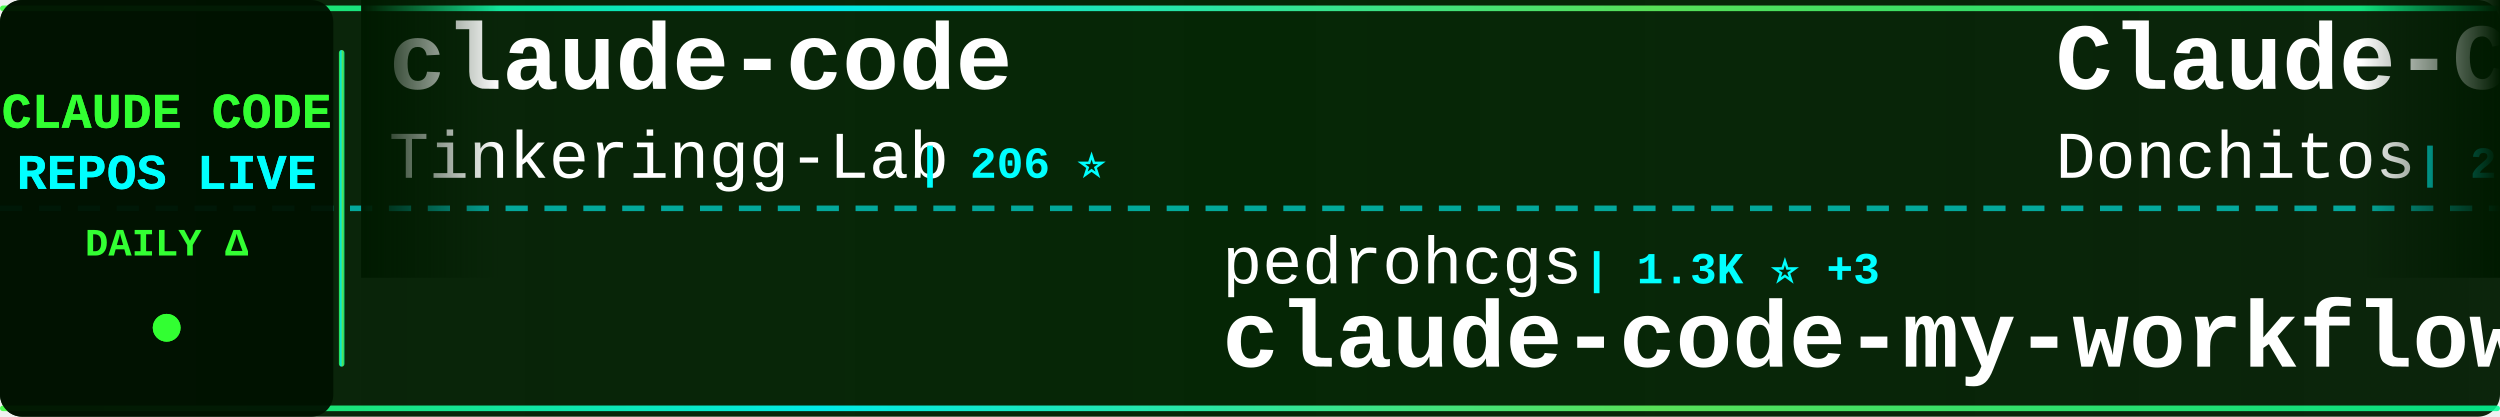
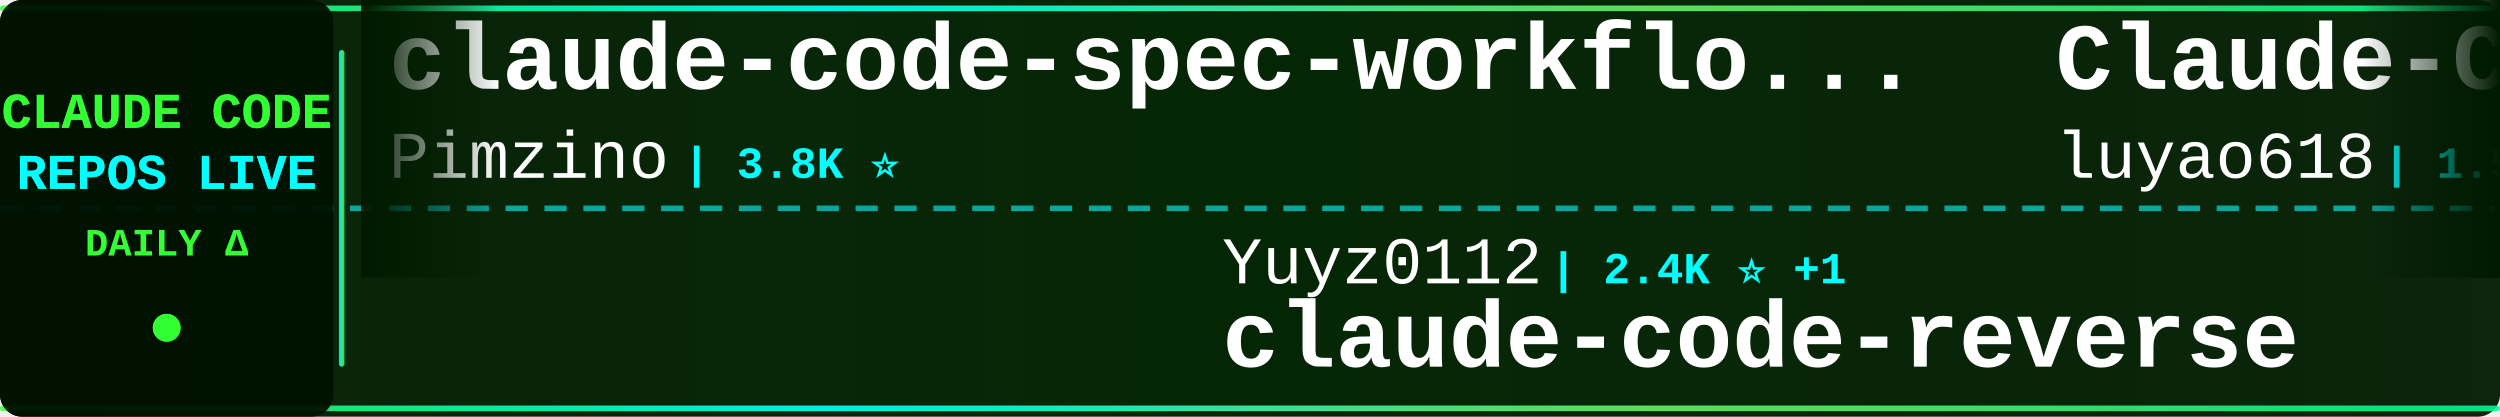
<svg xmlns="http://www.w3.org/2000/svg" width="900" height="150">
  <defs>
    <linearGradient id="tickerBg" x1="0%" y1="0%" x2="100%" y2="0%">
      <stop offset="0%" style="stop-color:#001a00;stop-opacity:0.95" />
      <stop offset="50%" style="stop-color:#002200;stop-opacity:0.98" />
      <stop offset="100%" style="stop-color:#001a00;stop-opacity:0.95" />
    </linearGradient>
    <linearGradient id="borderGrad" x1="0%" y1="0%" x2="100%" y2="0%">
      <stop offset="0%" style="stop-color:#33ff33;stop-opacity:0.85">
        <animate attributeName="stop-opacity" values="0.85;1;0.85" dur="2s" repeatCount="indefinite" />
      </stop>
      <stop offset="33%" style="stop-color:#00ffff;stop-opacity:0.9">
        <animate attributeName="stop-opacity" values="0.9;1;0.9" dur="2.2s" repeatCount="indefinite" />
      </stop>
      <stop offset="66%" style="stop-color:#66ff66;stop-opacity:0.85">
        <animate attributeName="stop-opacity" values="0.85;1;0.85" dur="1.8s" repeatCount="indefinite" />
      </stop>
      <stop offset="100%" style="stop-color:#00ff99;stop-opacity:0.85">
        <animate attributeName="stop-opacity" values="0.85;1;0.85" dur="2s" repeatCount="indefinite" />
      </stop>
    </linearGradient>
    <filter id="textGlow">
      <feGaussianBlur stdDeviation="0.1" result="coloredBlur" />
      <feMerge>
        <feMergeNode in="coloredBlur" />
        <feMergeNode in="SourceGraphic" />
      </feMerge>
    </filter>
    <filter id="metricGlow">
      <feGaussianBlur stdDeviation="0.2" result="coloredBlur" />
      <feMerge>
        <feMergeNode in="coloredBlur" />
        <feMergeNode in="SourceGraphic" />
      </feMerge>
    </filter>
    <linearGradient id="leftFade" x1="0%" y1="0%" x2="100%" y2="0%">
      <stop offset="0%" style="stop-color:#001a00;stop-opacity:1" />
      <stop offset="100%" style="stop-color:#001a00;stop-opacity:0" />
    </linearGradient>
    <linearGradient id="rightFade" x1="0%" y1="0%" x2="100%" y2="0%">
      <stop offset="0%" style="stop-color:#001a00;stop-opacity:0" />
      <stop offset="100%" style="stop-color:#001a00;stop-opacity:1" />
    </linearGradient>
  </defs>
  <rect width="900" height="150" fill="url(#tickerBg)" rx="8" />
  <rect x="0" y="2" width="900" height="2" fill="url(#borderGrad)" rx="1" />
  <rect x="0" y="146" width="900" height="2" fill="url(#borderGrad)" rx="1" />
  <line x1="0" y1="75" x2="900" y2="75" stroke="#00ffff" stroke-width="2" stroke-dasharray="8 6" opacity="0.6" />
  <rect x="0" y="0" width="120" height="150" fill="#001100" opacity="0.95" rx="8" />
  <text x="60" y="46" font-family="'Courier New', monospace" font-size="18" font-weight="bold" fill="#33ff33" text-anchor="middle" filter="url(#textGlow)">
    CLAUDE CODE
  </text>
  <text x="60" y="68" font-family="'Courier New', monospace" font-size="18" font-weight="bold" fill="#00ffff" text-anchor="middle" filter="url(#textGlow)">
    REPOS LIVE
  </text>
  <text x="60" y="92" font-family="'Courier New', monospace" font-size="14" font-weight="bold" fill="#33ff33" text-anchor="middle">
    DAILY Δ
  </text>
  <circle cx="60" cy="118" r="5" fill="#33ff33" filter="url(#metricGlow)">
    <animate attributeName="r" values="4;6;4" dur="1.5s" repeatCount="indefinite" />
    <animate attributeName="opacity" values="0.6;1;0.6" dur="1.5s" repeatCount="indefinite" />
  </circle>
  <rect x="122" y="18" width="2" height="114" fill="url(#borderGrad)" rx="1" />
  <clipPath id="tickerClip">
    <rect x="130" y="0" width="770" height="150" />
  </clipPath>
  <g clip-path="url(#tickerClip)">
    <g id="tickerItems">
      <animateTransform attributeName="transform" attributeType="XML" type="translate" from="0 0" to="-3000 0" dur="54s" repeatCount="indefinite" />
      <g transform="translate(0, 0)">
-         <text x="140" y="32" font-family="'Courier New', monospace" font-size="34" font-weight="bold" fill="#ffffff">claude-code</text>
-         <text x="140" y="64" font-family="'Courier New', monospace" font-size="24" font-weight="normal" fill="#ffffff" opacity="1.0">Tinkeringg-Lab</text>
-         <text x="330" y="64" font-family="'Courier New', monospace" font-size="16" font-weight="bold" fill="#00ffff"> | 206 ⭐</text>
+         <text x="140" y="32" font-family="'Courier New', monospace" font-size="34" font-weight="bold" fill="#ffffff">claude-code-spec-workflo...</text>
+         <text x="140" y="64" font-family="'Courier New', monospace" font-size="24" font-weight="normal" fill="#ffffff" opacity="1.0">Pimzino</text>
+         <text x="246" y="64" font-family="'Courier New', monospace" font-size="16" font-weight="bold" fill="#00ffff"> | 3.8K ⭐</text>
      </g>
      <g transform="translate(300, 0)">
-         <text x="140" y="102" font-family="'Courier New', monospace" font-size="24" font-weight="normal" fill="#ffffff" opacity="1.0">pedrohcgs</text>
-         <text x="270" y="102" font-family="'Courier New', monospace" font-size="16" font-weight="bold" fill="#00ffff"> | 1.3K ⭐ +3</text>
-         <text x="140" y="132" font-family="'Courier New', monospace" font-size="34" font-weight="bold" fill="#ffffff">claude-code-my-workflow</text>
+         <text x="140" y="102" font-family="'Courier New', monospace" font-size="24" font-weight="normal" fill="#ffffff" opacity="1.0">Yuyz0112</text>
+         <text x="258" y="102" font-family="'Courier New', monospace" font-size="16" font-weight="bold" fill="#00ffff"> | 2.4K ⭐ +1</text>
+         <text x="140" y="132" font-family="'Courier New', monospace" font-size="34" font-weight="bold" fill="#ffffff">claude-code-reverse</text>
      </g>
      <g transform="translate(600, 0)">
-         <text x="140" y="32" font-family="'Courier New', monospace" font-size="34" font-weight="bold" fill="#ffffff">Claude-Code-Game-Studios</text>
-         <text x="140" y="64" font-family="'Courier New', monospace" font-size="24" font-weight="normal" fill="#ffffff" opacity="1.0">Donchitos</text>
-         <text x="270" y="64" font-family="'Courier New', monospace" font-size="16" font-weight="bold" fill="#00ffff"> | 21.6K ⭐ +60</text>
+         <text x="140" y="32" font-family="'Courier New', monospace" font-size="34" font-weight="bold" fill="#ffffff">Claude-Code-Source-Study</text>
+         <text x="140" y="64" font-family="'Courier New', monospace" font-size="24" font-weight="normal" fill="#ffffff" opacity="1.0">luyao618</text>
+         <text x="258" y="64" font-family="'Courier New', monospace" font-size="16" font-weight="bold" fill="#00ffff"> | 1.5K ⭐ +3</text>
      </g>
      <g transform="translate(900, 0)">
-         <text x="140" y="102" font-family="'Courier New', monospace" font-size="24" font-weight="normal" fill="#ffffff" opacity="1.0">repowise-dev</text>
-         <text x="306" y="102" font-family="'Courier New', monospace" font-size="16" font-weight="bold" fill="#00ffff"> | 1.1K ⭐ +1</text>
-         <text x="140" y="132" font-family="'Courier New', monospace" font-size="34" font-weight="bold" fill="#ffffff">claude-code-prompts</text>
+         <text x="140" y="102" font-family="'Courier New', monospace" font-size="24" font-weight="normal" fill="#ffffff" opacity="1.0">luongnv89</text>
+         <text x="270" y="102" font-family="'Courier New', monospace" font-size="16" font-weight="bold" fill="#00ffff"> | 37.1K ⭐ +89</text>
+         <text x="140" y="132" font-family="'Courier New', monospace" font-size="34" font-weight="bold" fill="#ffffff">claude-howto</text>
      </g>
      <g transform="translate(1200, 0)">
-         <text x="140" y="32" font-family="'Courier New', monospace" font-size="34" font-weight="bold" fill="#ffffff">claude-code</text>
-         <text x="140" y="64" font-family="'Courier New', monospace" font-size="24" font-weight="normal" fill="#ffffff" opacity="1.0">freestylefly</text>
-         <text x="306" y="64" font-family="'Courier New', monospace" font-size="16" font-weight="bold" fill="#00ffff"> | 126 ⭐</text>
+         <text x="140" y="32" font-family="'Courier New', monospace" font-size="34" font-weight="bold" fill="#ffffff">awesome-claude-code-suba...</text>
+         <text x="140" y="64" font-family="'Courier New', monospace" font-size="24" font-weight="normal" fill="#ffffff" opacity="1.0">VoltAgent</text>
+         <text x="270" y="64" font-family="'Courier New', monospace" font-size="16" font-weight="bold" fill="#00ffff"> | 21.8K ⭐ +62</text>
      </g>
      <g transform="translate(1500, 0)">
-         <text x="140" y="102" font-family="'Courier New', monospace" font-size="24" font-weight="normal" fill="#ffffff" opacity="1.0">edmund-io</text>
-         <text x="270" y="102" font-family="'Courier New', monospace" font-size="16" font-weight="bold" fill="#00ffff"> | 1.5K ⭐</text>
-         <text x="140" y="132" font-family="'Courier New', monospace" font-size="34" font-weight="bold" fill="#ffffff">edmunds-claude-code</text>
+         <text x="140" y="102" font-family="'Courier New', monospace" font-size="24" font-weight="normal" fill="#ffffff" opacity="1.0">VineeTagarwaL-code</text>
+         <text x="378" y="102" font-family="'Courier New', monospace" font-size="16" font-weight="bold" fill="#00ffff"> | 276 ⭐</text>
+         <text x="140" y="132" font-family="'Courier New', monospace" font-size="34" font-weight="bold" fill="#ffffff">claude-code</text>
      </g>
      <g transform="translate(1800, 0)">
-         <text x="140" y="32" font-family="'Courier New', monospace" font-size="34" font-weight="bold" fill="#ffffff">Claude-Code</text>
-         <text x="140" y="64" font-family="'Courier New', monospace" font-size="24" font-weight="normal" fill="#ffffff" opacity="1.0">pengchengneo</text>
-         <text x="306" y="64" font-family="'Courier New', monospace" font-size="16" font-weight="bold" fill="#00ffff"> | 1.5K ⭐ +2</text>
+         <text x="140" y="32" font-family="'Courier New', monospace" font-size="34" font-weight="bold" fill="#ffffff">CLIProxyAPI</text>
+         <text x="140" y="64" font-family="'Courier New', monospace" font-size="24" font-weight="normal" fill="#ffffff" opacity="1.0">router-for-me</text>
+         <text x="318" y="64" font-family="'Courier New', monospace" font-size="16" font-weight="bold" fill="#00ffff"> | 37.5K ⭐ +85</text>
      </g>
      <g transform="translate(2100, 0)">
-         <text x="140" y="102" font-family="'Courier New', monospace" font-size="24" font-weight="normal" fill="#ffffff" opacity="1.0">Alishahryar1</text>
-         <text x="306" y="102" font-family="'Courier New', monospace" font-size="16" font-weight="bold" fill="#00ffff"> | 34.3K ⭐ +187</text>
-         <text x="140" y="132" font-family="'Courier New', monospace" font-size="34" font-weight="bold" fill="#ffffff">free-claude-code</text>
+         <text x="140" y="102" font-family="'Courier New', monospace" font-size="24" font-weight="normal" fill="#ffffff" opacity="1.0">asgeirtj</text>
+         <text x="258" y="102" font-family="'Courier New', monospace" font-size="16" font-weight="bold" fill="#00ffff"> | 42.1K ⭐ +144</text>
+         <text x="140" y="132" font-family="'Courier New', monospace" font-size="34" font-weight="bold" fill="#ffffff">system_prompts_leaks</text>
      </g>
      <g transform="translate(2400, 0)">
-         <text x="140" y="32" font-family="'Courier New', monospace" font-size="34" font-weight="bold" fill="#ffffff">claude-code-analysis</text>
-         <text x="140" y="64" font-family="'Courier New', monospace" font-size="24" font-weight="normal" fill="#ffffff" opacity="1.0">liuup</text>
-         <text x="222" y="64" font-family="'Courier New', monospace" font-size="16" font-weight="bold" fill="#00ffff"> | 3.1K ⭐ +9</text>
+         <text x="140" y="32" font-family="'Courier New', monospace" font-size="34" font-weight="bold" fill="#ffffff">ECC</text>
+         <text x="140" y="64" font-family="'Courier New', monospace" font-size="24" font-weight="normal" fill="#ffffff" opacity="1.0">affaan-m</text>
+         <text x="258" y="64" font-family="'Courier New', monospace" font-size="16" font-weight="bold" fill="#00ffff"> | 215.1K ⭐ +668</text>
      </g>
      <g transform="translate(2700, 0)">
-         <text x="140" y="102" font-family="'Courier New', monospace" font-size="24" font-weight="normal" fill="#ffffff" opacity="1.0">affaan-m</text>
-         <text x="258" y="102" font-family="'Courier New', monospace" font-size="16" font-weight="bold" fill="#00ffff"> | 215.0K ⭐ +649</text>
-         <text x="140" y="132" font-family="'Courier New', monospace" font-size="34" font-weight="bold" fill="#ffffff">ECC</text>
+         <text x="140" y="102" font-family="'Courier New', monospace" font-size="24" font-weight="normal" fill="#ffffff" opacity="1.0">diet103</text>
+         <text x="246" y="102" font-family="'Courier New', monospace" font-size="16" font-weight="bold" fill="#00ffff"> | 9.7K ⭐ +3</text>
+         <text x="140" y="132" font-family="'Courier New', monospace" font-size="34" font-weight="bold" fill="#ffffff">claude-code-infrastructu...</text>
      </g>
      <g transform="translate(3000, 0)">
-         <text x="140" y="32" font-family="'Courier New', monospace" font-size="34" font-weight="bold" fill="#ffffff">claude-code</text>
-         <text x="140" y="64" font-family="'Courier New', monospace" font-size="24" font-weight="normal" fill="#ffffff" opacity="1.0">Tinkeringg-Lab</text>
-         <text x="330" y="64" font-family="'Courier New', monospace" font-size="16" font-weight="bold" fill="#00ffff"> | 206 ⭐</text>
+         <text x="140" y="32" font-family="'Courier New', monospace" font-size="34" font-weight="bold" fill="#ffffff">claude-code-spec-workflo...</text>
+         <text x="140" y="64" font-family="'Courier New', monospace" font-size="24" font-weight="normal" fill="#ffffff" opacity="1.0">Pimzino</text>
+         <text x="246" y="64" font-family="'Courier New', monospace" font-size="16" font-weight="bold" fill="#00ffff"> | 3.8K ⭐</text>
      </g>
      <g transform="translate(3300, 0)">
-         <text x="140" y="102" font-family="'Courier New', monospace" font-size="24" font-weight="normal" fill="#ffffff" opacity="1.0">pedrohcgs</text>
-         <text x="270" y="102" font-family="'Courier New', monospace" font-size="16" font-weight="bold" fill="#00ffff"> | 1.3K ⭐ +3</text>
-         <text x="140" y="132" font-family="'Courier New', monospace" font-size="34" font-weight="bold" fill="#ffffff">claude-code-my-workflow</text>
+         <text x="140" y="102" font-family="'Courier New', monospace" font-size="24" font-weight="normal" fill="#ffffff" opacity="1.0">Yuyz0112</text>
+         <text x="258" y="102" font-family="'Courier New', monospace" font-size="16" font-weight="bold" fill="#00ffff"> | 2.4K ⭐ +1</text>
+         <text x="140" y="132" font-family="'Courier New', monospace" font-size="34" font-weight="bold" fill="#ffffff">claude-code-reverse</text>
      </g>
      <g transform="translate(3600, 0)">
-         <text x="140" y="32" font-family="'Courier New', monospace" font-size="34" font-weight="bold" fill="#ffffff">Claude-Code-Game-Studios</text>
-         <text x="140" y="64" font-family="'Courier New', monospace" font-size="24" font-weight="normal" fill="#ffffff" opacity="1.0">Donchitos</text>
-         <text x="270" y="64" font-family="'Courier New', monospace" font-size="16" font-weight="bold" fill="#00ffff"> | 21.6K ⭐ +60</text>
+         <text x="140" y="32" font-family="'Courier New', monospace" font-size="34" font-weight="bold" fill="#ffffff">Claude-Code-Source-Study</text>
+         <text x="140" y="64" font-family="'Courier New', monospace" font-size="24" font-weight="normal" fill="#ffffff" opacity="1.0">luyao618</text>
+         <text x="258" y="64" font-family="'Courier New', monospace" font-size="16" font-weight="bold" fill="#00ffff"> | 1.5K ⭐ +3</text>
      </g>
      <g transform="translate(3900, 0)">
-         <text x="140" y="102" font-family="'Courier New', monospace" font-size="24" font-weight="normal" fill="#ffffff" opacity="1.0">repowise-dev</text>
-         <text x="306" y="102" font-family="'Courier New', monospace" font-size="16" font-weight="bold" fill="#00ffff"> | 1.1K ⭐ +1</text>
-         <text x="140" y="132" font-family="'Courier New', monospace" font-size="34" font-weight="bold" fill="#ffffff">claude-code-prompts</text>
+         <text x="140" y="102" font-family="'Courier New', monospace" font-size="24" font-weight="normal" fill="#ffffff" opacity="1.0">luongnv89</text>
+         <text x="270" y="102" font-family="'Courier New', monospace" font-size="16" font-weight="bold" fill="#00ffff"> | 37.1K ⭐ +89</text>
+         <text x="140" y="132" font-family="'Courier New', monospace" font-size="34" font-weight="bold" fill="#ffffff">claude-howto</text>
      </g>
    </g>
  </g>
  <rect x="130" y="0" width="50" height="100" fill="url(#leftFade)" />
  <rect x="850" y="0" width="50" height="100" fill="url(#rightFade)" />
</svg>
